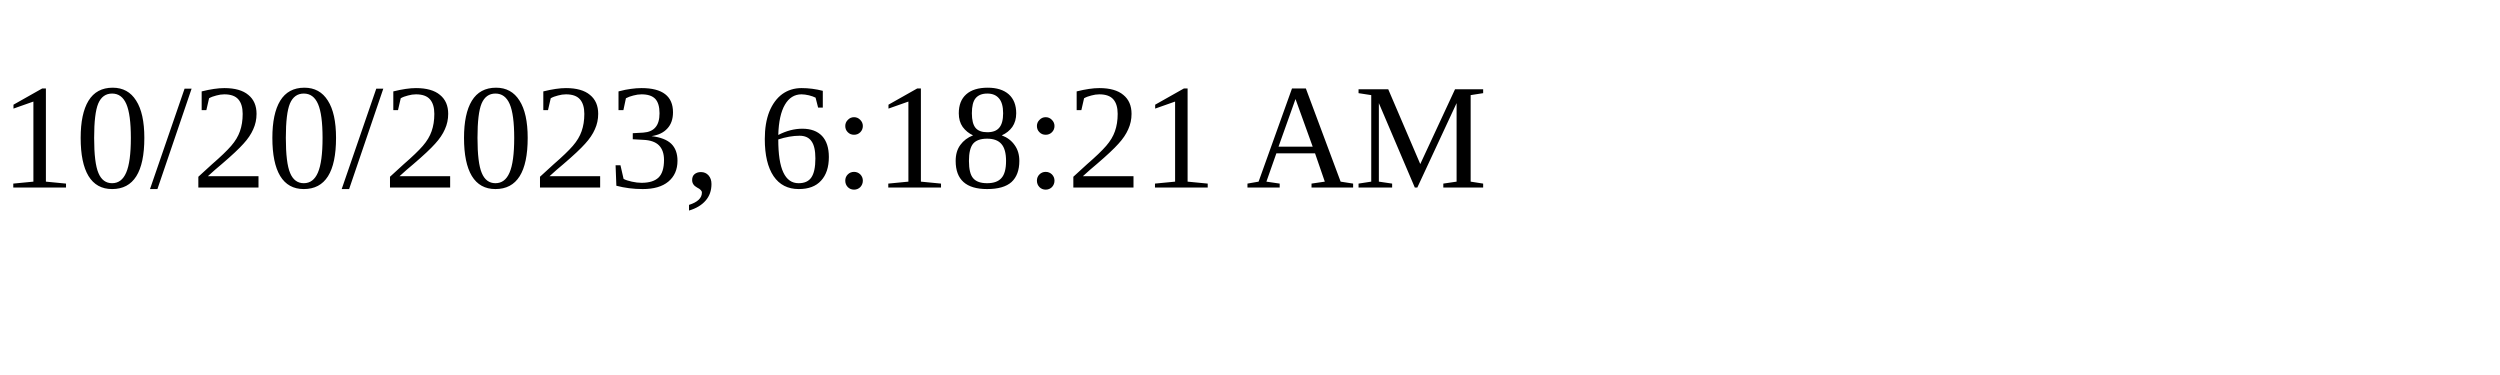
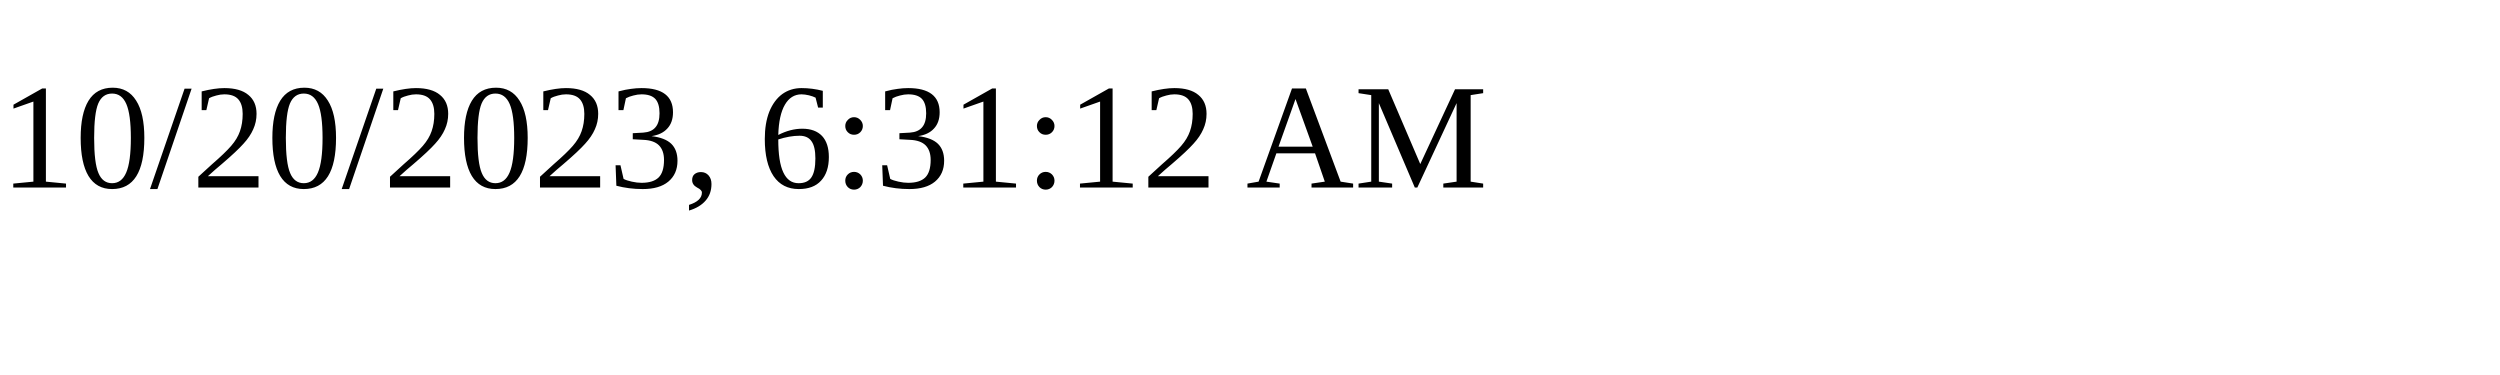
<svg xmlns="http://www.w3.org/2000/svg" height="30" width="200">
-   <text x="0" y="15">10/20/2023, 6:18:21 AM</text>
+   <text x="0" y="15">10/20/2023, 6:31:12 AM</text>
</svg>
